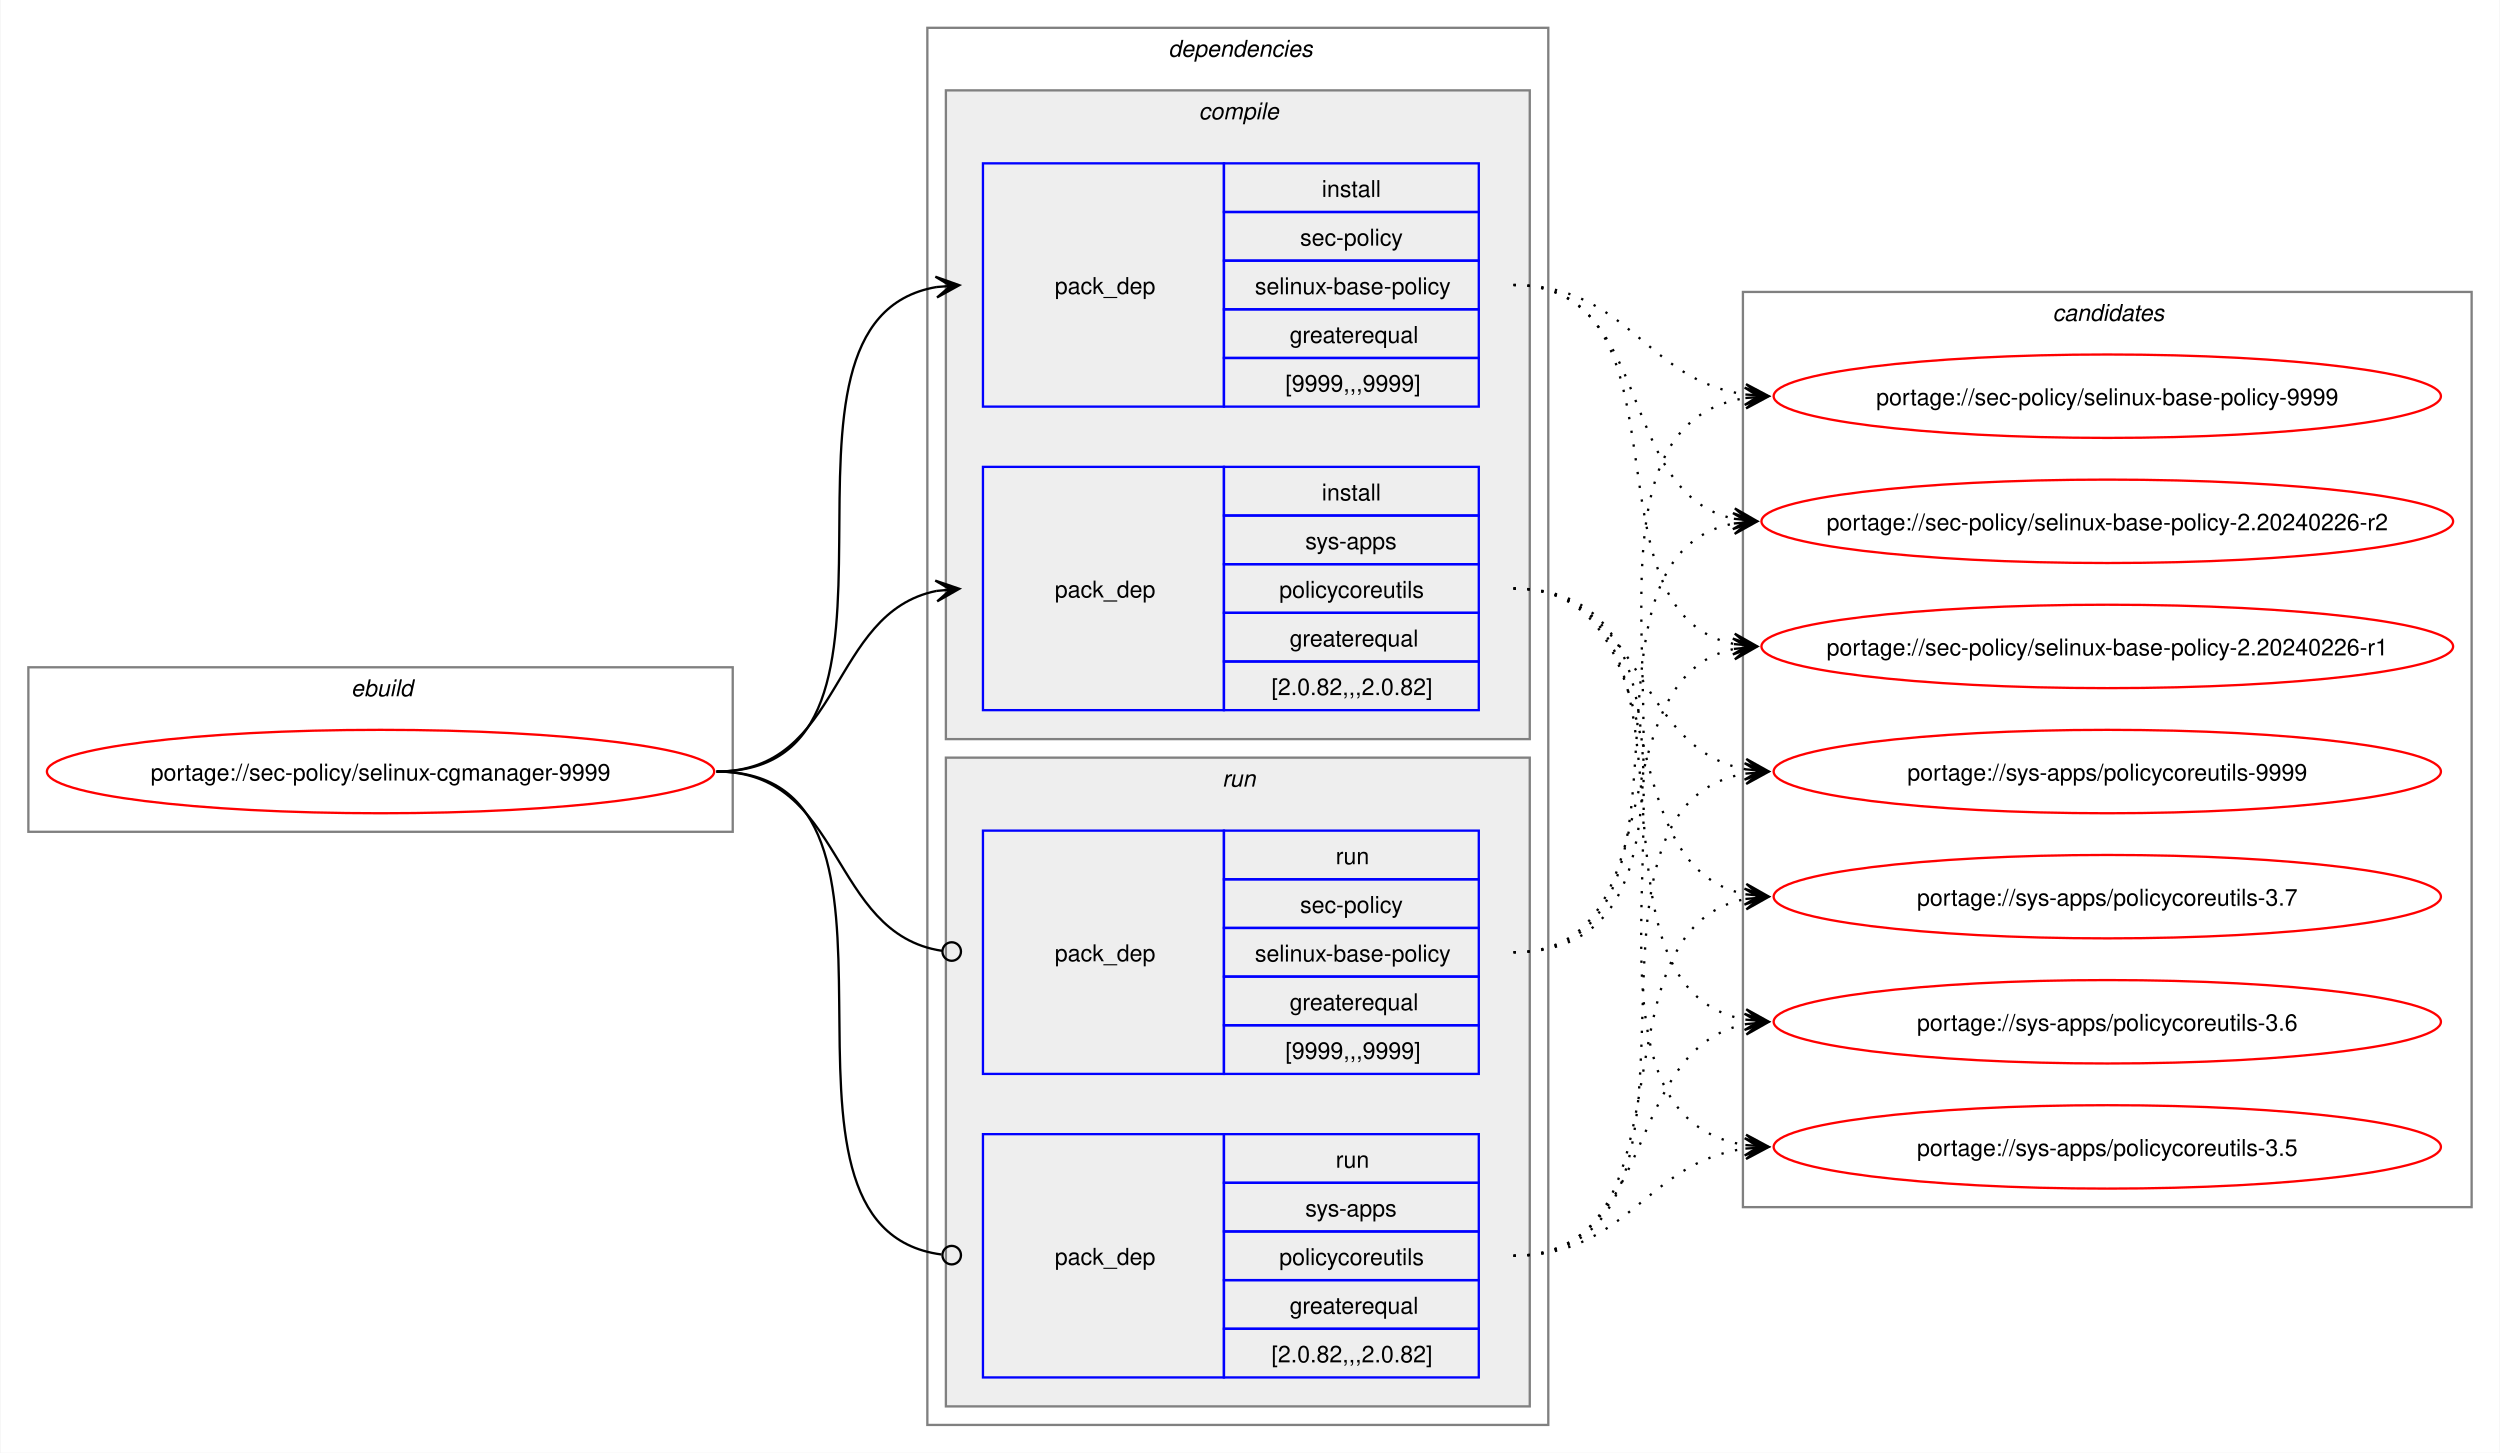
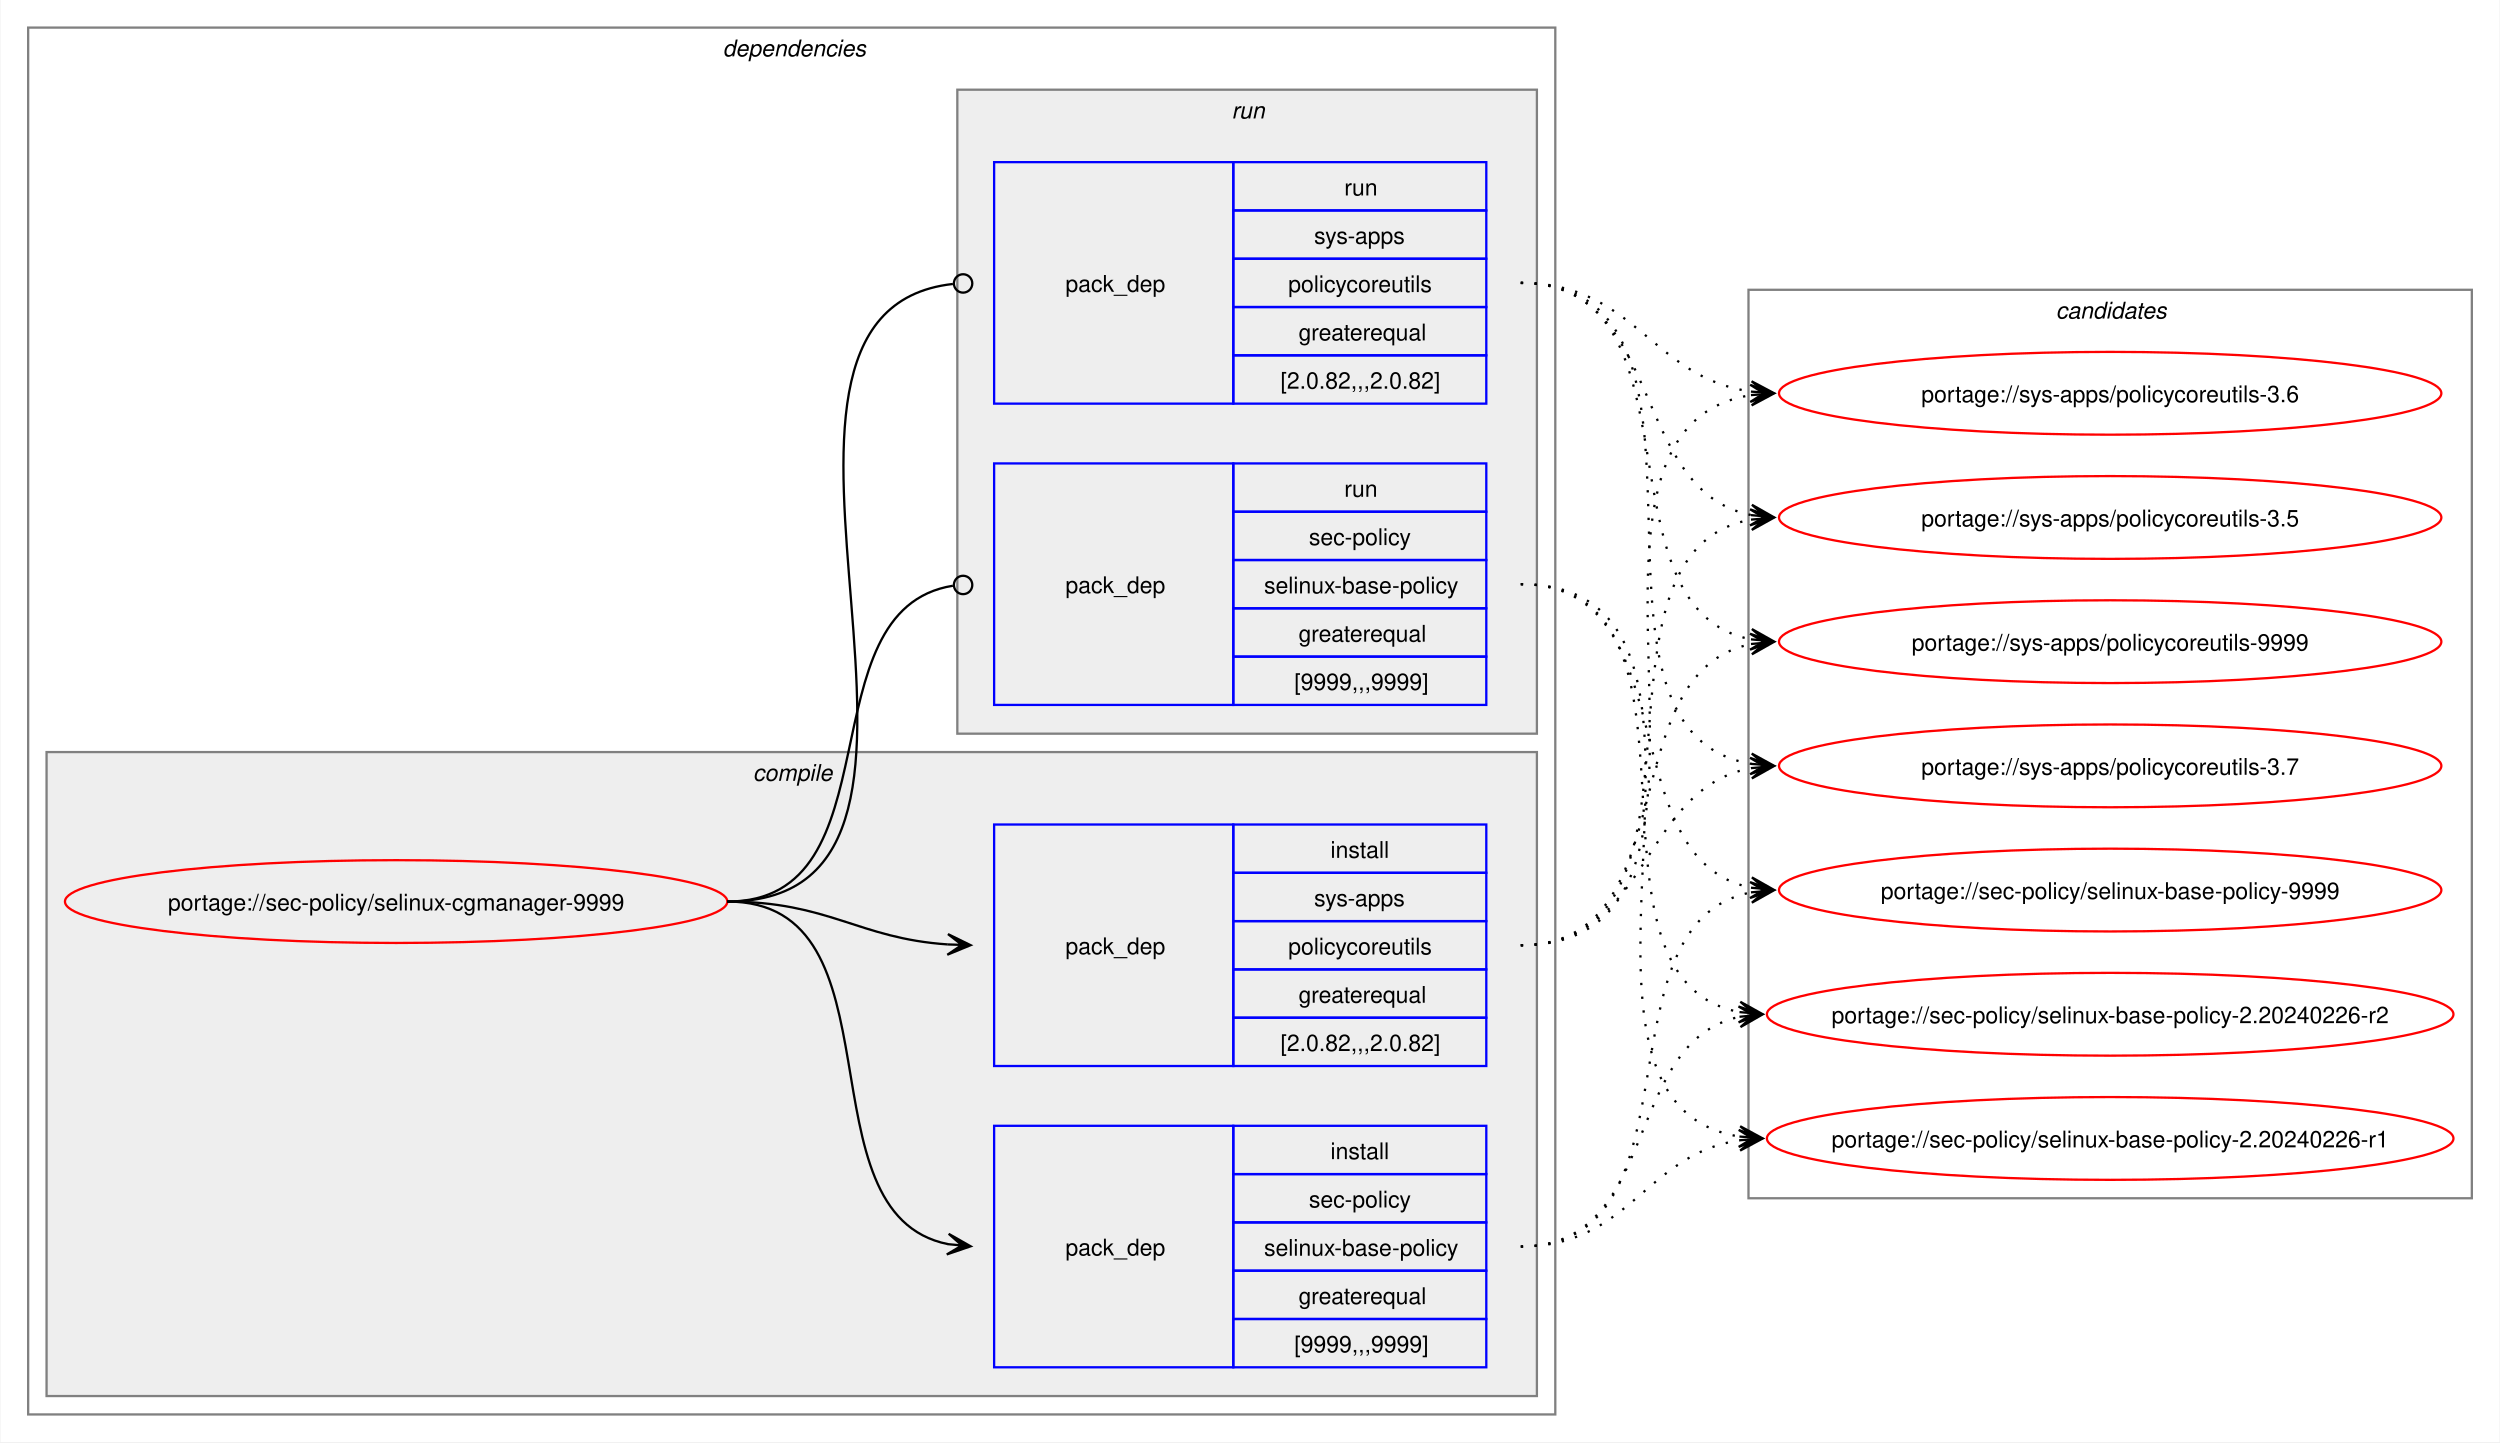
- <svg xmlns="http://www.w3.org/2000/svg" xmlns:xlink="http://www.w3.org/1999/xlink" width="1079pt" height="627pt" viewBox="0.00 0.00 1078.51 627.00">
+ <svg xmlns="http://www.w3.org/2000/svg" xmlns:xlink="http://www.w3.org/1999/xlink" width="1087pt" height="627pt" viewBox="0.00 0.00 1086.51 627.00">
  <g id="graph0" class="graph" transform="scale(1 1) rotate(0) translate(4 623)">
-     <polygon fill="white" stroke="none" points="-4,4 -4,-623 1074.51,-623 1074.51,4 -4,4" />
-     <g id="clust1" class="cluster">
-       <polygon fill="none" stroke="gray" points="8,-264 8,-335 312,-335 312,-264 8,-264" />
-       <text text-anchor="start" x="147.25" y="-322.5" font-family="Helvetica,sans-Serif" font-style="italic" font-size="10.00">ebuild</text>
-     </g>
+     <polygon fill="white" stroke="none" points="-4,4 -4,-623 1082.51,-623 1082.51,4 -4,4" />
    <g id="clust2" class="cluster">
-       <polygon fill="none" stroke="gray" points="396,-8 396,-611 664,-611 664,-8 396,-8" />
-       <text text-anchor="start" x="500" y="-598.5" font-family="Helvetica,sans-Serif" font-style="italic" font-size="10.00">dependencies</text>
+       <polygon fill="none" stroke="gray" points="8,-8 8,-611 672,-611 672,-8 8,-8" />
+       <text text-anchor="start" x="310" y="-598.5" font-family="Helvetica,sans-Serif" font-style="italic" font-size="10.00">dependencies</text>
    </g>
    <g id="clust3" class="cluster">
-       <polygon fill="#eeeeee" stroke="gray" points="404,-304 404,-584 656,-584 656,-304 404,-304" />
-       <text text-anchor="start" x="513.12" y="-571.5" font-family="Helvetica,sans-Serif" font-style="italic" font-size="10.00">compile</text>
+       <polygon fill="#eeeeee" stroke="gray" points="16,-16 16,-296 664,-296 664,-16 16,-16" />
+       <text text-anchor="start" x="323.12" y="-283.5" font-family="Helvetica,sans-Serif" font-style="italic" font-size="10.00">compile</text>
    </g>
    <g id="clust7" class="cluster">
-       <polygon fill="#eeeeee" stroke="gray" points="404,-16 404,-296 656,-296 656,-16 404,-16" />
-       <text text-anchor="start" x="523.25" y="-283.5" font-family="Helvetica,sans-Serif" font-style="italic" font-size="10.00">run</text>
+       <polygon fill="#eeeeee" stroke="gray" points="412,-304 412,-584 664,-584 664,-304 412,-304" />
+       <text text-anchor="start" x="531.25" y="-571.5" font-family="Helvetica,sans-Serif" font-style="italic" font-size="10.00">run</text>
    </g>
    <g id="clust10" class="cluster">
-       <polygon fill="none" stroke="gray" points="748,-102 748,-497 1062.51,-497 1062.51,-102 748,-102" />
-       <text text-anchor="start" x="881.63" y="-484.5" font-family="Helvetica,sans-Serif" font-style="italic" font-size="10.00">candidates</text>
+       <polygon fill="none" stroke="gray" points="756,-102 756,-497 1070.51,-497 1070.51,-102 756,-102" />
+       <text text-anchor="start" x="889.63" y="-484.5" font-family="Helvetica,sans-Serif" font-style="italic" font-size="10.00">candidates</text>
    </g>
    <g id="node1" class="node">
      <g id="a_node1">
        <a xlink:href="../sec-policy/selinux-cgmanager-9999.svg" xlink:title="portage://sec-policy/selinux-cgmanager-9999">
-           <ellipse fill="none" stroke="red" cx="160" cy="-290" rx="144" ry="18" />
-           <text text-anchor="middle" x="160" y="-286.12" font-family="Helvetica,sans-Serif" font-size="10.00">portage://sec-policy/selinux-cgmanager-9999</text>
+           <ellipse fill="none" stroke="red" cx="168" cy="-231" rx="144" ry="18" />
+           <text text-anchor="middle" x="168" y="-227.12" font-family="Helvetica,sans-Serif" font-size="10.00">portage://sec-policy/selinux-cgmanager-9999</text>
        </a>
      </g>
    </g>
    <g id="node2" class="node">
-       <polygon fill="none" stroke="blue" points="420,-447.5 420,-552.5 524,-552.5 524,-447.5 420,-447.5" />
-       <text text-anchor="start" x="451" y="-496.12" font-family="Helvetica,sans-Serif" font-size="10.00">pack_dep</text>
-       <polygon fill="none" stroke="blue" points="524,-531.5 524,-552.5 634,-552.5 634,-531.5 524,-531.5" />
-       <text text-anchor="start" x="566.25" y="-538" font-family="Helvetica,sans-Serif" font-size="10.00">install</text>
-       <polygon fill="none" stroke="blue" points="524,-510.5 524,-531.5 634,-531.5 634,-510.5 524,-510.5" />
-       <text text-anchor="start" x="556.87" y="-517" font-family="Helvetica,sans-Serif" font-size="10.00">sec-policy</text>
-       <polygon fill="none" stroke="blue" points="524,-489.5 524,-510.5 634,-510.5 634,-489.5 524,-489.5" />
-       <text text-anchor="start" x="537.37" y="-496" font-family="Helvetica,sans-Serif" font-size="10.00">selinux-base-policy</text>
-       <polygon fill="none" stroke="blue" points="524,-468.5 524,-489.5 634,-489.5 634,-468.5 524,-468.5" />
-       <text text-anchor="start" x="552.37" y="-475" font-family="Helvetica,sans-Serif" font-size="10.00">greaterequal</text>
-       <polygon fill="none" stroke="blue" points="524,-447.5 524,-468.5 634,-468.5 634,-447.5 524,-447.5" />
-       <text text-anchor="start" x="550.5" y="-454" font-family="Helvetica,sans-Serif" font-size="10.00">[9999,,,9999]</text>
+       <polygon fill="none" stroke="blue" points="428,-28.5 428,-133.5 532,-133.5 532,-28.5 428,-28.5" />
+       <text text-anchor="start" x="459" y="-77.12" font-family="Helvetica,sans-Serif" font-size="10.00">pack_dep</text>
+       <polygon fill="none" stroke="blue" points="532,-112.5 532,-133.5 642,-133.5 642,-112.5 532,-112.5" />
+       <text text-anchor="start" x="574.25" y="-119" font-family="Helvetica,sans-Serif" font-size="10.00">install</text>
+       <polygon fill="none" stroke="blue" points="532,-91.5 532,-112.5 642,-112.5 642,-91.5 532,-91.5" />
+       <text text-anchor="start" x="564.87" y="-98" font-family="Helvetica,sans-Serif" font-size="10.00">sec-policy</text>
+       <polygon fill="none" stroke="blue" points="532,-70.5 532,-91.5 642,-91.5 642,-70.5 532,-70.5" />
+       <text text-anchor="start" x="545.37" y="-77" font-family="Helvetica,sans-Serif" font-size="10.00">selinux-base-policy</text>
+       <polygon fill="none" stroke="blue" points="532,-49.5 532,-70.5 642,-70.5 642,-49.5 532,-49.5" />
+       <text text-anchor="start" x="560.37" y="-56" font-family="Helvetica,sans-Serif" font-size="10.00">greaterequal</text>
+       <polygon fill="none" stroke="blue" points="532,-28.5 532,-49.5 642,-49.5 642,-28.5 532,-28.5" />
+       <text text-anchor="start" x="558.5" y="-35" font-family="Helvetica,sans-Serif" font-size="10.00">[9999,,,9999]</text>
    </g>
    <g id="edge1" class="edge">
-       <path fill="none" stroke="black" d="M305,-290C405.57,-290 314,-484.31 399.94,-499.11" />
-       <polygon fill="black" stroke="black" points="409.79,-499.9 399.46,-503.59 406.02,-499.6 399.82,-499.1 399.82,-499.1 399.82,-499.1 406.02,-499.6 400.18,-494.61 409.79,-499.9" />
+       <path fill="none" stroke="black" d="M312,-231C389.89,-231 342.32,-95.29 407.96,-82.04" />
+       <polygon fill="black" stroke="black" points="417.79,-81.11 408.25,-86.53 414.02,-81.47 407.83,-82.05 407.83,-82.05 407.83,-82.05 414.02,-81.47 407.41,-77.57 417.79,-81.11" />
    </g>
    <g id="node3" class="node">
-       <polygon fill="none" stroke="blue" points="420,-316.5 420,-421.5 524,-421.5 524,-316.5 420,-316.5" />
-       <text text-anchor="start" x="451" y="-365.12" font-family="Helvetica,sans-Serif" font-size="10.00">pack_dep</text>
-       <polygon fill="none" stroke="blue" points="524,-400.5 524,-421.5 634,-421.5 634,-400.5 524,-400.5" />
-       <text text-anchor="start" x="566.25" y="-407" font-family="Helvetica,sans-Serif" font-size="10.00">install</text>
-       <polygon fill="none" stroke="blue" points="524,-379.5 524,-400.5 634,-400.5 634,-379.5 524,-379.5" />
-       <text text-anchor="start" x="559.12" y="-386" font-family="Helvetica,sans-Serif" font-size="10.00">sys-apps</text>
-       <polygon fill="none" stroke="blue" points="524,-358.5 524,-379.5 634,-379.5 634,-358.5 524,-358.5" />
-       <text text-anchor="start" x="547.87" y="-365" font-family="Helvetica,sans-Serif" font-size="10.00">policycoreutils</text>
-       <polygon fill="none" stroke="blue" points="524,-337.5 524,-358.5 634,-358.5 634,-337.5 524,-337.5" />
-       <text text-anchor="start" x="552.37" y="-344" font-family="Helvetica,sans-Serif" font-size="10.00">greaterequal</text>
-       <polygon fill="none" stroke="blue" points="524,-316.5 524,-337.5 634,-337.5 634,-316.5 524,-316.5" />
-       <text text-anchor="start" x="544.5" y="-323" font-family="Helvetica,sans-Serif" font-size="10.00">[2.0.82,,,2.0.82]</text>
+       <polygon fill="none" stroke="blue" points="428,-159.5 428,-264.5 532,-264.5 532,-159.5 428,-159.5" />
+       <text text-anchor="start" x="459" y="-208.12" font-family="Helvetica,sans-Serif" font-size="10.00">pack_dep</text>
+       <polygon fill="none" stroke="blue" points="532,-243.5 532,-264.5 642,-264.5 642,-243.5 532,-243.5" />
+       <text text-anchor="start" x="574.25" y="-250" font-family="Helvetica,sans-Serif" font-size="10.00">install</text>
+       <polygon fill="none" stroke="blue" points="532,-222.5 532,-243.5 642,-243.5 642,-222.5 532,-222.5" />
+       <text text-anchor="start" x="567.12" y="-229" font-family="Helvetica,sans-Serif" font-size="10.00">sys-apps</text>
+       <polygon fill="none" stroke="blue" points="532,-201.5 532,-222.5 642,-222.5 642,-201.5 532,-201.5" />
+       <text text-anchor="start" x="555.87" y="-208" font-family="Helvetica,sans-Serif" font-size="10.00">policycoreutils</text>
+       <polygon fill="none" stroke="blue" points="532,-180.5 532,-201.5 642,-201.5 642,-180.5 532,-180.5" />
+       <text text-anchor="start" x="560.37" y="-187" font-family="Helvetica,sans-Serif" font-size="10.00">greaterequal</text>
+       <polygon fill="none" stroke="blue" points="532,-159.5 532,-180.5 642,-180.5 642,-159.5 532,-159.5" />
+       <text text-anchor="start" x="552.5" y="-166" font-family="Helvetica,sans-Serif" font-size="10.00">[2.0.82,,,2.0.82]</text>
    </g>
    <g id="edge2" class="edge">
-       <path fill="none" stroke="black" d="M305,-290C359.74,-290 353.49,-358.57 399.89,-367.94" />
-       <polygon fill="black" stroke="black" points="409.79,-368.88 399.41,-372.42 406.02,-368.53 399.83,-367.94 399.83,-367.94 399.83,-367.94 406.02,-368.53 400.26,-363.46 409.79,-368.88" />
+       <path fill="none" stroke="black" d="M312,-231C356.34,-231 368.74,-214.99 407.84,-212.36" />
+       <polygon fill="black" stroke="black" points="417.78,-212.04 407.93,-216.86 414,-212.16 407.79,-212.36 407.79,-212.36 407.79,-212.36 414,-212.16 407.64,-207.87 417.78,-212.04" />
    </g>
    <g id="node4" class="node">
-       <polygon fill="none" stroke="blue" points="420,-159.5 420,-264.5 524,-264.5 524,-159.5 420,-159.5" />
-       <text text-anchor="start" x="451" y="-208.12" font-family="Helvetica,sans-Serif" font-size="10.00">pack_dep</text>
-       <polygon fill="none" stroke="blue" points="524,-243.5 524,-264.5 634,-264.5 634,-243.5 524,-243.5" />
-       <text text-anchor="start" x="572.25" y="-250" font-family="Helvetica,sans-Serif" font-size="10.00">run</text>
-       <polygon fill="none" stroke="blue" points="524,-222.5 524,-243.5 634,-243.5 634,-222.5 524,-222.5" />
-       <text text-anchor="start" x="556.87" y="-229" font-family="Helvetica,sans-Serif" font-size="10.00">sec-policy</text>
-       <polygon fill="none" stroke="blue" points="524,-201.5 524,-222.5 634,-222.5 634,-201.5 524,-201.5" />
-       <text text-anchor="start" x="537.37" y="-208" font-family="Helvetica,sans-Serif" font-size="10.00">selinux-base-policy</text>
-       <polygon fill="none" stroke="blue" points="524,-180.5 524,-201.5 634,-201.5 634,-180.5 524,-180.5" />
-       <text text-anchor="start" x="552.37" y="-187" font-family="Helvetica,sans-Serif" font-size="10.00">greaterequal</text>
-       <polygon fill="none" stroke="blue" points="524,-159.5 524,-180.5 634,-180.5 634,-159.5 524,-159.5" />
-       <text text-anchor="start" x="550.5" y="-166" font-family="Helvetica,sans-Serif" font-size="10.00">[9999,,,9999]</text>
+       <polygon fill="none" stroke="blue" points="428,-316.5 428,-421.5 532,-421.5 532,-316.5 428,-316.5" />
+       <text text-anchor="start" x="459" y="-365.12" font-family="Helvetica,sans-Serif" font-size="10.00">pack_dep</text>
+       <polygon fill="none" stroke="blue" points="532,-400.5 532,-421.5 642,-421.5 642,-400.5 532,-400.5" />
+       <text text-anchor="start" x="580.25" y="-407" font-family="Helvetica,sans-Serif" font-size="10.00">run</text>
+       <polygon fill="none" stroke="blue" points="532,-379.5 532,-400.5 642,-400.5 642,-379.5 532,-379.5" />
+       <text text-anchor="start" x="564.87" y="-386" font-family="Helvetica,sans-Serif" font-size="10.00">sec-policy</text>
+       <polygon fill="none" stroke="blue" points="532,-358.5 532,-379.5 642,-379.5 642,-358.5 532,-358.5" />
+       <text text-anchor="start" x="545.37" y="-365" font-family="Helvetica,sans-Serif" font-size="10.00">selinux-base-policy</text>
+       <polygon fill="none" stroke="blue" points="532,-337.5 532,-358.5 642,-358.5 642,-337.5 532,-337.5" />
+       <text text-anchor="start" x="560.37" y="-344" font-family="Helvetica,sans-Serif" font-size="10.00">greaterequal</text>
+       <polygon fill="none" stroke="blue" points="532,-316.5 532,-337.5 642,-337.5 642,-316.5 532,-316.5" />
+       <text text-anchor="start" x="558.5" y="-323" font-family="Helvetica,sans-Serif" font-size="10.00">[9999,,,9999]</text>
    </g>
    <g id="edge3" class="edge">
-       <path fill="none" stroke="black" d="M305,-290C360.41,-290 353.47,-220.01 402.31,-212.63" />
-       <ellipse fill="none" stroke="black" cx="406.51" cy="-212.32" rx="4" ry="4" />
+       <path fill="none" stroke="black" d="M312,-231C386.43,-231 345.13,-357.91 410.07,-368.32" />
+       <ellipse fill="none" stroke="black" cx="414.51" cy="-368.66" rx="4" ry="4" />
    </g>
    <g id="node5" class="node">
-       <polygon fill="none" stroke="blue" points="420,-28.5 420,-133.5 524,-133.5 524,-28.5 420,-28.5" />
-       <text text-anchor="start" x="451" y="-77.12" font-family="Helvetica,sans-Serif" font-size="10.00">pack_dep</text>
-       <polygon fill="none" stroke="blue" points="524,-112.5 524,-133.5 634,-133.5 634,-112.5 524,-112.5" />
-       <text text-anchor="start" x="572.25" y="-119" font-family="Helvetica,sans-Serif" font-size="10.00">run</text>
-       <polygon fill="none" stroke="blue" points="524,-91.5 524,-112.5 634,-112.5 634,-91.5 524,-91.5" />
-       <text text-anchor="start" x="559.12" y="-98" font-family="Helvetica,sans-Serif" font-size="10.00">sys-apps</text>
-       <polygon fill="none" stroke="blue" points="524,-70.5 524,-91.5 634,-91.5 634,-70.5 524,-70.5" />
-       <text text-anchor="start" x="547.87" y="-77" font-family="Helvetica,sans-Serif" font-size="10.00">policycoreutils</text>
-       <polygon fill="none" stroke="blue" points="524,-49.5 524,-70.5 634,-70.5 634,-49.5 524,-49.5" />
-       <text text-anchor="start" x="552.37" y="-56" font-family="Helvetica,sans-Serif" font-size="10.00">greaterequal</text>
-       <polygon fill="none" stroke="blue" points="524,-28.5 524,-49.5 634,-49.5 634,-28.5 524,-28.5" />
-       <text text-anchor="start" x="544.5" y="-35" font-family="Helvetica,sans-Serif" font-size="10.00">[2.0.82,,,2.0.82]</text>
+       <polygon fill="none" stroke="blue" points="428,-447.5 428,-552.5 532,-552.5 532,-447.5 428,-447.5" />
+       <text text-anchor="start" x="459" y="-496.12" font-family="Helvetica,sans-Serif" font-size="10.00">pack_dep</text>
+       <polygon fill="none" stroke="blue" points="532,-531.5 532,-552.5 642,-552.5 642,-531.5 532,-531.5" />
+       <text text-anchor="start" x="580.25" y="-538" font-family="Helvetica,sans-Serif" font-size="10.00">run</text>
+       <polygon fill="none" stroke="blue" points="532,-510.5 532,-531.5 642,-531.5 642,-510.5 532,-510.5" />
+       <text text-anchor="start" x="567.12" y="-517" font-family="Helvetica,sans-Serif" font-size="10.00">sys-apps</text>
+       <polygon fill="none" stroke="blue" points="532,-489.5 532,-510.5 642,-510.5 642,-489.5 532,-489.5" />
+       <text text-anchor="start" x="555.87" y="-496" font-family="Helvetica,sans-Serif" font-size="10.00">policycoreutils</text>
+       <polygon fill="none" stroke="blue" points="532,-468.5 532,-489.5 642,-489.5 642,-468.5 532,-468.5" />
+       <text text-anchor="start" x="560.37" y="-475" font-family="Helvetica,sans-Serif" font-size="10.00">greaterequal</text>
+       <polygon fill="none" stroke="blue" points="532,-447.5 532,-468.5 642,-468.5 642,-447.5 532,-447.5" />
+       <text text-anchor="start" x="552.5" y="-454" font-family="Helvetica,sans-Serif" font-size="10.00">[2.0.82,,,2.0.82]</text>
    </g>
    <g id="edge4" class="edge">
-       <path fill="none" stroke="black" d="M305,-290C406,-290 312.85,-93.46 402.1,-81.56" />
-       <ellipse fill="none" stroke="black" cx="406.51" cy="-81.28" rx="4" ry="4" />
+       <path fill="none" stroke="black" d="M312,-231C437.53,-231 297.51,-487.03 410.07,-499.53" />
+       <ellipse fill="none" stroke="black" cx="414.51" cy="-499.76" rx="4" ry="4" />
    </g>
    <g id="node6" class="node">
      <g id="a_node6">
        <a xlink:href="../sec-policy/selinux-base-policy-9999.svg" xlink:title="portage://sec-policy/selinux-base-policy-9999">
-           <ellipse fill="none" stroke="red" cx="905.26" cy="-452" rx="144" ry="18" />
-           <text text-anchor="middle" x="905.26" y="-448.12" font-family="Helvetica,sans-Serif" font-size="10.00">portage://sec-policy/selinux-base-policy-9999</text>
+           <ellipse fill="none" stroke="red" cx="913.26" cy="-236" rx="144" ry="18" />
+           <text text-anchor="middle" x="913.26" y="-232.12" font-family="Helvetica,sans-Serif" font-size="10.00">portage://sec-policy/selinux-base-policy-9999</text>
        </a>
      </g>
    </g>
    <g id="edge5" class="edge">
-       <path fill="none" stroke="black" stroke-dasharray="1,5" d="M649,-500C698.96,-500 705.63,-458.69 749.33,-452.72" />
-       <polygon fill="black" stroke="black" points="759.04,-452.08 749.36,-457.22 755.27,-452.33 749.06,-452.73 749.06,-452.73 749.06,-452.73 755.27,-452.33 748.77,-448.24 759.04,-452.08" />
+       <path fill="none" stroke="black" stroke-dasharray="1,5" d="M657,-81C737.82,-81 688.61,-221.81 757.24,-235.01" />
+       <polygon fill="black" stroke="black" points="767.04,-235.89 756.68,-239.48 763.28,-235.55 757.08,-235 757.08,-235 757.08,-235 763.28,-235.55 757.48,-230.51 767.04,-235.89" />
    </g>
    <g id="node7" class="node">
      <g id="a_node7">
        <a xlink:href="../sec-policy/selinux-base-policy-2.20240226-r2.svg" xlink:title="portage://sec-policy/selinux-base-policy-2.20240226-r2">
-           <ellipse fill="none" stroke="red" cx="905.26" cy="-398" rx="149.26" ry="18" />
-           <text text-anchor="middle" x="905.26" y="-394.12" font-family="Helvetica,sans-Serif" font-size="10.00">portage://sec-policy/selinux-base-policy-2.20240226-r2</text>
+           <ellipse fill="none" stroke="red" cx="913.26" cy="-182" rx="149.26" ry="18" />
+           <text text-anchor="middle" x="913.26" y="-178.12" font-family="Helvetica,sans-Serif" font-size="10.00">portage://sec-policy/selinux-base-policy-2.20240226-r2</text>
        </a>
      </g>
    </g>
    <g id="edge6" class="edge">
-       <path fill="none" stroke="black" stroke-dasharray="1,5" d="M649,-500C710.5,-500 692.45,-409.98 744.32,-399.08" />
-       <polygon fill="black" stroke="black" points="754.04,-398.12 744.53,-403.58 750.28,-398.49 744.09,-399.1 744.09,-399.1 744.09,-399.1 750.28,-398.49 743.65,-394.62 754.04,-398.12" />
+       <path fill="none" stroke="black" stroke-dasharray="1,5" d="M657,-81C718.21,-81 700.69,-170.14 752.36,-180.93" />
+       <polygon fill="black" stroke="black" points="762.04,-181.88 751.65,-185.39 758.28,-181.51 752.09,-180.91 752.09,-180.91 752.09,-180.91 758.28,-181.51 752.53,-176.43 762.04,-181.88" />
    </g>
    <g id="node8" class="node">
      <g id="a_node8">
        <a xlink:href="../sec-policy/selinux-base-policy-2.20240226-r1.svg" xlink:title="portage://sec-policy/selinux-base-policy-2.20240226-r1">
-           <ellipse fill="none" stroke="red" cx="905.26" cy="-344" rx="149.26" ry="18" />
-           <text text-anchor="middle" x="905.26" y="-340.12" font-family="Helvetica,sans-Serif" font-size="10.00">portage://sec-policy/selinux-base-policy-2.20240226-r1</text>
+           <ellipse fill="none" stroke="red" cx="913.26" cy="-128" rx="149.26" ry="18" />
+           <text text-anchor="middle" x="913.26" y="-124.12" font-family="Helvetica,sans-Serif" font-size="10.00">portage://sec-policy/selinux-base-policy-2.20240226-r1</text>
        </a>
      </g>
    </g>
    <g id="edge7" class="edge">
-       <path fill="none" stroke="black" stroke-dasharray="1,5" d="M649,-500C728.96,-500 676.82,-358.28 744.39,-345" />
-       <polygon fill="black" stroke="black" points="754.04,-344.11 744.49,-349.51 750.28,-344.46 744.08,-345.02 744.08,-345.02 744.08,-345.02 750.28,-344.46 743.67,-340.54 754.04,-344.11" />
+       <path fill="none" stroke="black" stroke-dasharray="1,5" d="M657,-81C704.7,-81 710.88,-121.11 752.26,-127.22" />
+       <polygon fill="black" stroke="black" points="762.04,-127.91 751.75,-131.7 758.27,-127.65 752.06,-127.21 752.06,-127.21 752.06,-127.21 758.27,-127.65 752.38,-122.72 762.04,-127.91" />
    </g>
    <g id="node9" class="node">
      <g id="a_node9">
        <a xlink:href="../sys-apps/policycoreutils-9999.svg" xlink:title="portage://sys-apps/policycoreutils-9999">
-           <ellipse fill="none" stroke="red" cx="905.26" cy="-290" rx="144" ry="18" />
-           <text text-anchor="middle" x="905.26" y="-286.12" font-family="Helvetica,sans-Serif" font-size="10.00">portage://sys-apps/policycoreutils-9999</text>
+           <ellipse fill="none" stroke="red" cx="913.26" cy="-344" rx="144" ry="18" />
+           <text text-anchor="middle" x="913.26" y="-340.12" font-family="Helvetica,sans-Serif" font-size="10.00">portage://sys-apps/policycoreutils-9999</text>
        </a>
      </g>
    </g>
    <g id="edge8" class="edge">
-       <path fill="none" stroke="black" stroke-dasharray="1,5" d="M649,-369C705.74,-369 700.61,-299.86 749.37,-290.94" />
-       <polygon fill="black" stroke="black" points="759.04,-290.11 749.47,-295.45 755.27,-290.43 749.08,-290.97 749.08,-290.97 749.08,-290.97 755.27,-290.43 748.69,-286.48 759.04,-290.11" />
+       <path fill="none" stroke="black" stroke-dasharray="1,5" d="M657,-212C729.83,-212 695.51,-330.93 757.46,-343.01" />
+       <polygon fill="black" stroke="black" points="767.04,-343.89 756.67,-347.46 763.28,-343.55 757.08,-342.98 757.08,-342.98 757.08,-342.98 763.28,-343.55 757.49,-338.5 767.04,-343.89" />
    </g>
    <g id="node10" class="node">
      <g id="a_node10">
        <a xlink:href="../sys-apps/policycoreutils-3.7.svg" xlink:title="portage://sys-apps/policycoreutils-3.7">
-           <ellipse fill="none" stroke="red" cx="905.26" cy="-236" rx="144" ry="18" />
-           <text text-anchor="middle" x="905.26" y="-232.12" font-family="Helvetica,sans-Serif" font-size="10.00">portage://sys-apps/policycoreutils-3.7</text>
+           <ellipse fill="none" stroke="red" cx="913.26" cy="-290" rx="144" ry="18" />
+           <text text-anchor="middle" x="913.26" y="-286.12" font-family="Helvetica,sans-Serif" font-size="10.00">portage://sys-apps/policycoreutils-3.7</text>
        </a>
      </g>
    </g>
    <g id="edge9" class="edge">
-       <path fill="none" stroke="black" stroke-dasharray="1,5" d="M649,-369C722.15,-369 687.24,-249.16 749.41,-236.99" />
-       <polygon fill="black" stroke="black" points="759.04,-236.11 749.49,-241.51 755.28,-236.46 749.08,-237.02 749.08,-237.02 749.08,-237.02 755.28,-236.46 748.67,-232.54 759.04,-236.11" />
+       <path fill="none" stroke="black" stroke-dasharray="1,5" d="M657,-212C713.38,-212 708.82,-279.98 757.11,-289.01" />
+       <polygon fill="black" stroke="black" points="767.04,-289.89 756.68,-293.49 763.27,-289.56 757.08,-289.01 757.08,-289.01 757.08,-289.01 763.27,-289.56 757.48,-284.53 767.04,-289.89" />
    </g>
    <g id="node11" class="node">
      <g id="a_node11">
        <a xlink:href="../sys-apps/policycoreutils-3.6.svg" xlink:title="portage://sys-apps/policycoreutils-3.6">
-           <ellipse fill="none" stroke="red" cx="905.26" cy="-182" rx="144" ry="18" />
-           <text text-anchor="middle" x="905.26" y="-178.12" font-family="Helvetica,sans-Serif" font-size="10.00">portage://sys-apps/policycoreutils-3.6</text>
+           <ellipse fill="none" stroke="red" cx="913.26" cy="-452" rx="144" ry="18" />
+           <text text-anchor="middle" x="913.26" y="-448.12" font-family="Helvetica,sans-Serif" font-size="10.00">portage://sys-apps/policycoreutils-3.6</text>
        </a>
      </g>
    </g>
    <g id="edge10" class="edge">
-       <path fill="none" stroke="black" stroke-dasharray="1,5" d="M649,-369C741.74,-369 669.99,-197.03 749.23,-182.92" />
-       <polygon fill="black" stroke="black" points="759.04,-182.1 749.45,-187.42 755.27,-182.42 749.08,-182.93 749.08,-182.93 749.08,-182.93 755.27,-182.42 748.7,-178.45 759.04,-182.1" />
+       <path fill="none" stroke="black" stroke-dasharray="1,5" d="M657,-212C770.67,-212 658.65,-436.33 757.33,-451.22" />
+       <polygon fill="black" stroke="black" points="767.04,-451.91 756.75,-455.69 763.27,-451.65 757.07,-451.21 757.07,-451.21 757.07,-451.21 763.27,-451.65 757.38,-446.72 767.04,-451.91" />
    </g>
    <g id="node12" class="node">
      <g id="a_node12">
        <a xlink:href="../sys-apps/policycoreutils-3.5.svg" xlink:title="portage://sys-apps/policycoreutils-3.5">
-           <ellipse fill="none" stroke="red" cx="905.26" cy="-128" rx="144" ry="18" />
-           <text text-anchor="middle" x="905.26" y="-124.12" font-family="Helvetica,sans-Serif" font-size="10.00">portage://sys-apps/policycoreutils-3.5</text>
+           <ellipse fill="none" stroke="red" cx="913.26" cy="-398" rx="144" ry="18" />
+           <text text-anchor="middle" x="913.26" y="-394.12" font-family="Helvetica,sans-Serif" font-size="10.00">portage://sys-apps/policycoreutils-3.5</text>
        </a>
      </g>
    </g>
    <g id="edge11" class="edge">
-       <path fill="none" stroke="black" stroke-dasharray="1,5" d="M649,-369C763.06,-369 650.29,-143.74 749.29,-128.78" />
-       <polygon fill="black" stroke="black" points="759.04,-128.09 749.38,-133.28 755.27,-128.35 749.07,-128.8 749.07,-128.8 749.07,-128.8 755.27,-128.35 748.75,-124.31 759.04,-128.09" />
+       <path fill="none" stroke="black" stroke-dasharray="1,5" d="M657,-212C749.38,-212 678.31,-383.06 757.28,-397.09" />
+       <polygon fill="black" stroke="black" points="767.04,-397.9 756.7,-401.55 763.27,-397.59 757.08,-397.07 757.08,-397.07 757.08,-397.07 763.27,-397.59 757.45,-392.59 767.04,-397.9" />
    </g>
    <g id="edge12" class="edge">
-       <path fill="none" stroke="black" stroke-dasharray="1,5" d="M649,-212C762.67,-212 650.65,-436.33 749.33,-451.22" />
-       <polygon fill="black" stroke="black" points="759.04,-451.91 748.75,-455.69 755.27,-451.65 749.07,-451.21 749.07,-451.21 749.07,-451.21 755.27,-451.65 749.38,-446.72 759.04,-451.91" />
+       <path fill="none" stroke="black" stroke-dasharray="1,5" d="M657,-369C730.15,-369 695.24,-249.16 757.41,-236.99" />
+       <polygon fill="black" stroke="black" points="767.04,-236.11 757.49,-241.51 763.28,-236.46 757.08,-237.02 757.08,-237.02 757.08,-237.02 763.28,-236.46 756.67,-232.54 767.04,-236.11" />
    </g>
    <g id="edge13" class="edge">
-       <path fill="none" stroke="black" stroke-dasharray="1,5" d="M649,-212C740.3,-212 666.65,-383.06 744.42,-397.09" />
-       <polygon fill="black" stroke="black" points="754.04,-397.9 743.7,-401.54 750.27,-397.58 744.08,-397.06 744.08,-397.06 744.08,-397.06 750.27,-397.58 744.45,-392.57 754.04,-397.9" />
+       <path fill="none" stroke="black" stroke-dasharray="1,5" d="M657,-369C748.67,-369 674.33,-197.03 752.38,-182.92" />
+       <polygon fill="black" stroke="black" points="762.04,-182.1 752.46,-187.43 758.27,-182.42 752.08,-182.94 752.08,-182.94 752.08,-182.94 758.27,-182.42 751.7,-178.46 762.04,-182.1" />
    </g>
    <g id="edge14" class="edge">
-       <path fill="none" stroke="black" stroke-dasharray="1,5" d="M649,-212C720.34,-212 684.29,-330.45 744.3,-342.94" />
-       <polygon fill="black" stroke="black" points="754.04,-343.88 743.65,-347.4 750.28,-343.52 744.09,-342.92 744.09,-342.92 744.09,-342.92 750.28,-343.52 744.52,-338.44 754.04,-343.88" />
+       <path fill="none" stroke="black" stroke-dasharray="1,5" d="M657,-369C770.06,-369 654.65,-144.19 752.09,-128.83" />
+       <polygon fill="black" stroke="black" points="762.04,-128.09 752.4,-133.31 758.27,-128.37 752.07,-128.83 752.07,-128.83 752.07,-128.83 758.27,-128.37 751.74,-124.34 762.04,-128.09" />
    </g>
    <g id="edge15" class="edge">
-       <path fill="none" stroke="black" stroke-dasharray="1,5" d="M649,-81C750.22,-81 662.29,-274.38 749.1,-289.11" />
-       <polygon fill="black" stroke="black" points="759.04,-289.9 748.72,-293.6 755.27,-289.6 749.07,-289.11 749.07,-289.11 749.07,-289.11 755.27,-289.6 749.43,-284.63 759.04,-289.9" />
+       <path fill="none" stroke="black" stroke-dasharray="1,5" d="M657,-500C738.17,-500 688.32,-358.28 757.2,-345" />
+       <polygon fill="black" stroke="black" points="767.04,-344.11 757.49,-349.49 763.28,-344.45 757.08,-345.01 757.08,-345.01 757.08,-345.01 763.28,-344.45 756.68,-340.53 767.04,-344.11" />
    </g>
    <g id="edge16" class="edge">
-       <path fill="none" stroke="black" stroke-dasharray="1,5" d="M649,-81C729.82,-81 680.61,-221.81 749.24,-235.01" />
-       <polygon fill="black" stroke="black" points="759.04,-235.89 748.68,-239.48 755.28,-235.55 749.08,-235 749.08,-235 749.08,-235 755.28,-235.55 749.48,-230.51 759.04,-235.89" />
+       <path fill="none" stroke="black" stroke-dasharray="1,5" d="M657,-500C758.7,-500 669.77,-305.3 757.33,-290.85" />
+       <polygon fill="black" stroke="black" points="767.04,-290.09 757.42,-295.35 763.27,-290.39 757.07,-290.87 757.07,-290.87 757.07,-290.87 763.27,-290.39 756.72,-286.38 767.04,-290.09" />
    </g>
    <g id="edge17" class="edge">
-       <path fill="none" stroke="black" stroke-dasharray="1,5" d="M649,-81C711.87,-81 695.78,-170.51 749.4,-181" />
-       <polygon fill="black" stroke="black" points="759.04,-181.89 748.67,-185.45 755.28,-181.54 749.08,-180.97 749.08,-180.97 749.08,-180.97 755.28,-181.54 749.5,-176.49 759.04,-181.89" />
+       <path fill="none" stroke="black" stroke-dasharray="1,5" d="M657,-500C706.96,-500 713.63,-458.69 757.33,-452.72" />
+       <polygon fill="black" stroke="black" points="767.04,-452.08 757.36,-457.22 763.27,-452.33 757.06,-452.73 757.06,-452.73 757.06,-452.73 763.27,-452.33 756.77,-448.24 767.04,-452.08" />
    </g>
    <g id="edge18" class="edge">
-       <path fill="none" stroke="black" stroke-dasharray="1,5" d="M649,-81C698.69,-81 705.72,-121.28 749.09,-127.26" />
-       <polygon fill="black" stroke="black" points="759.04,-127.92 748.76,-131.75 755.27,-127.67 749.06,-127.26 749.06,-127.26 749.06,-127.26 755.27,-127.67 749.36,-122.77 759.04,-127.92" />
+       <path fill="none" stroke="black" stroke-dasharray="1,5" d="M657,-500C720.15,-500 703.55,-409.6 757.35,-399.01" />
+       <polygon fill="black" stroke="black" points="767.04,-398.11 757.5,-403.52 763.28,-398.46 757.08,-399.03 757.08,-399.03 757.08,-399.03 763.28,-398.46 756.67,-394.55 767.04,-398.11" />
    </g>
  </g>
</svg>
